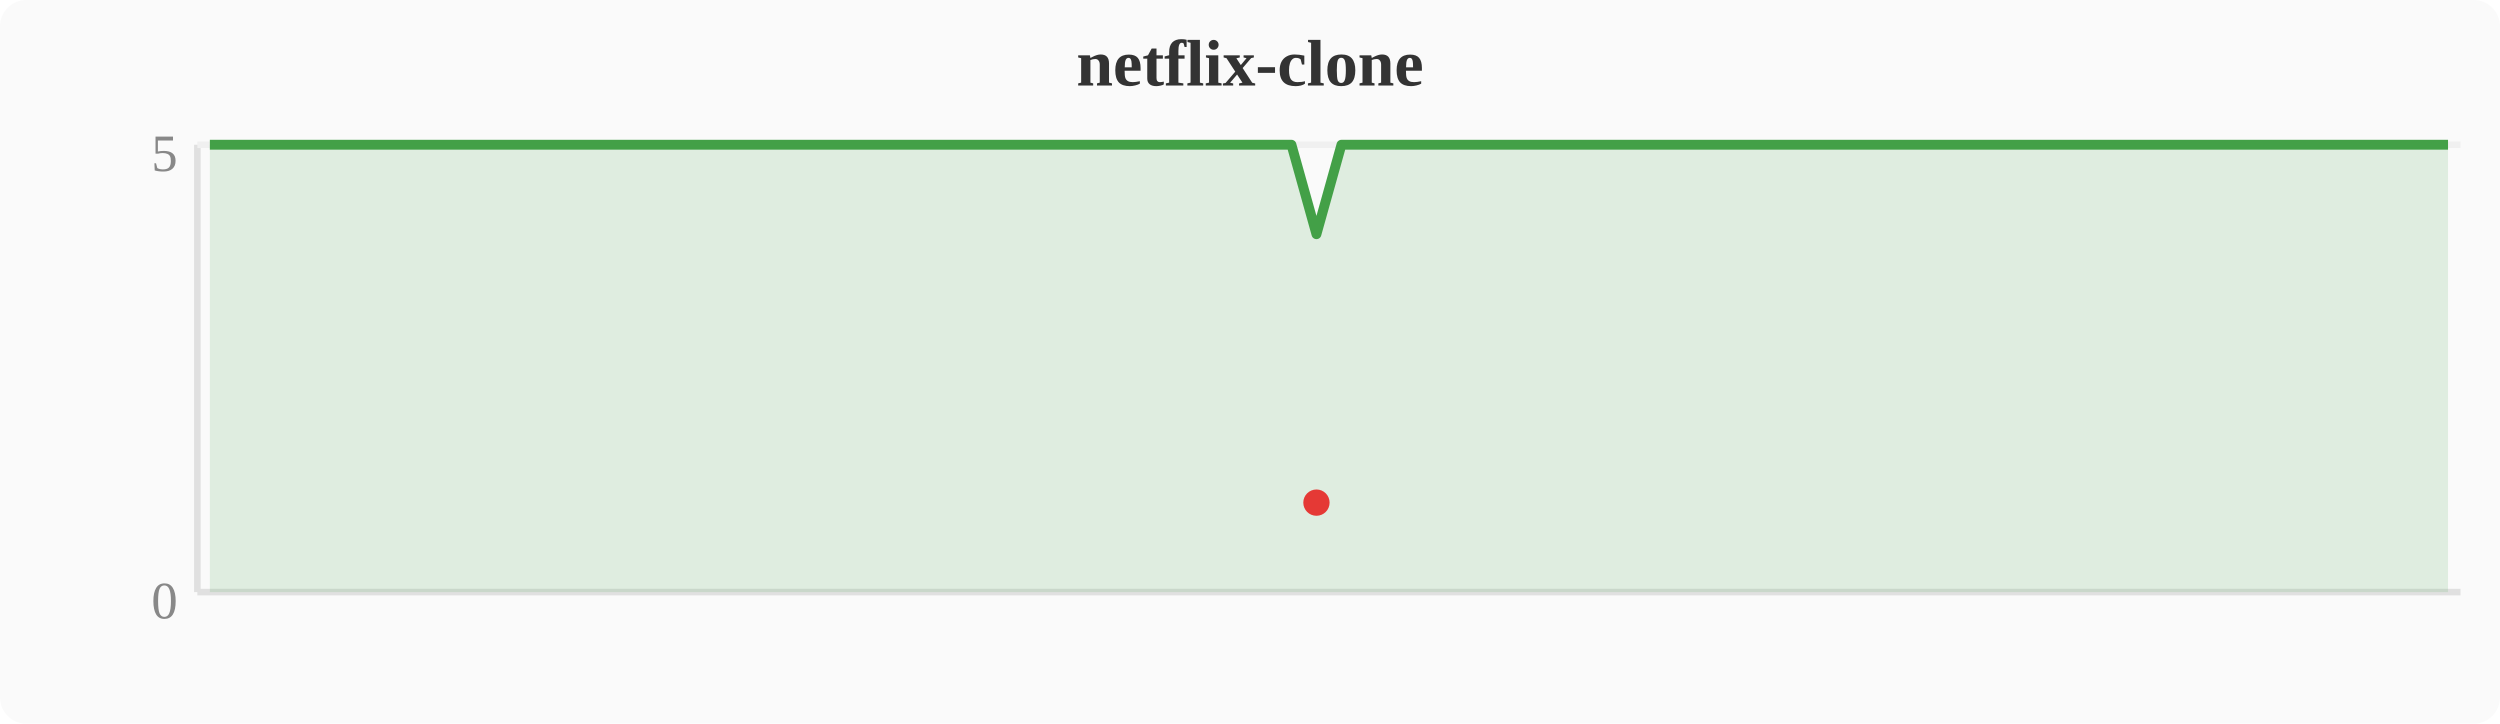
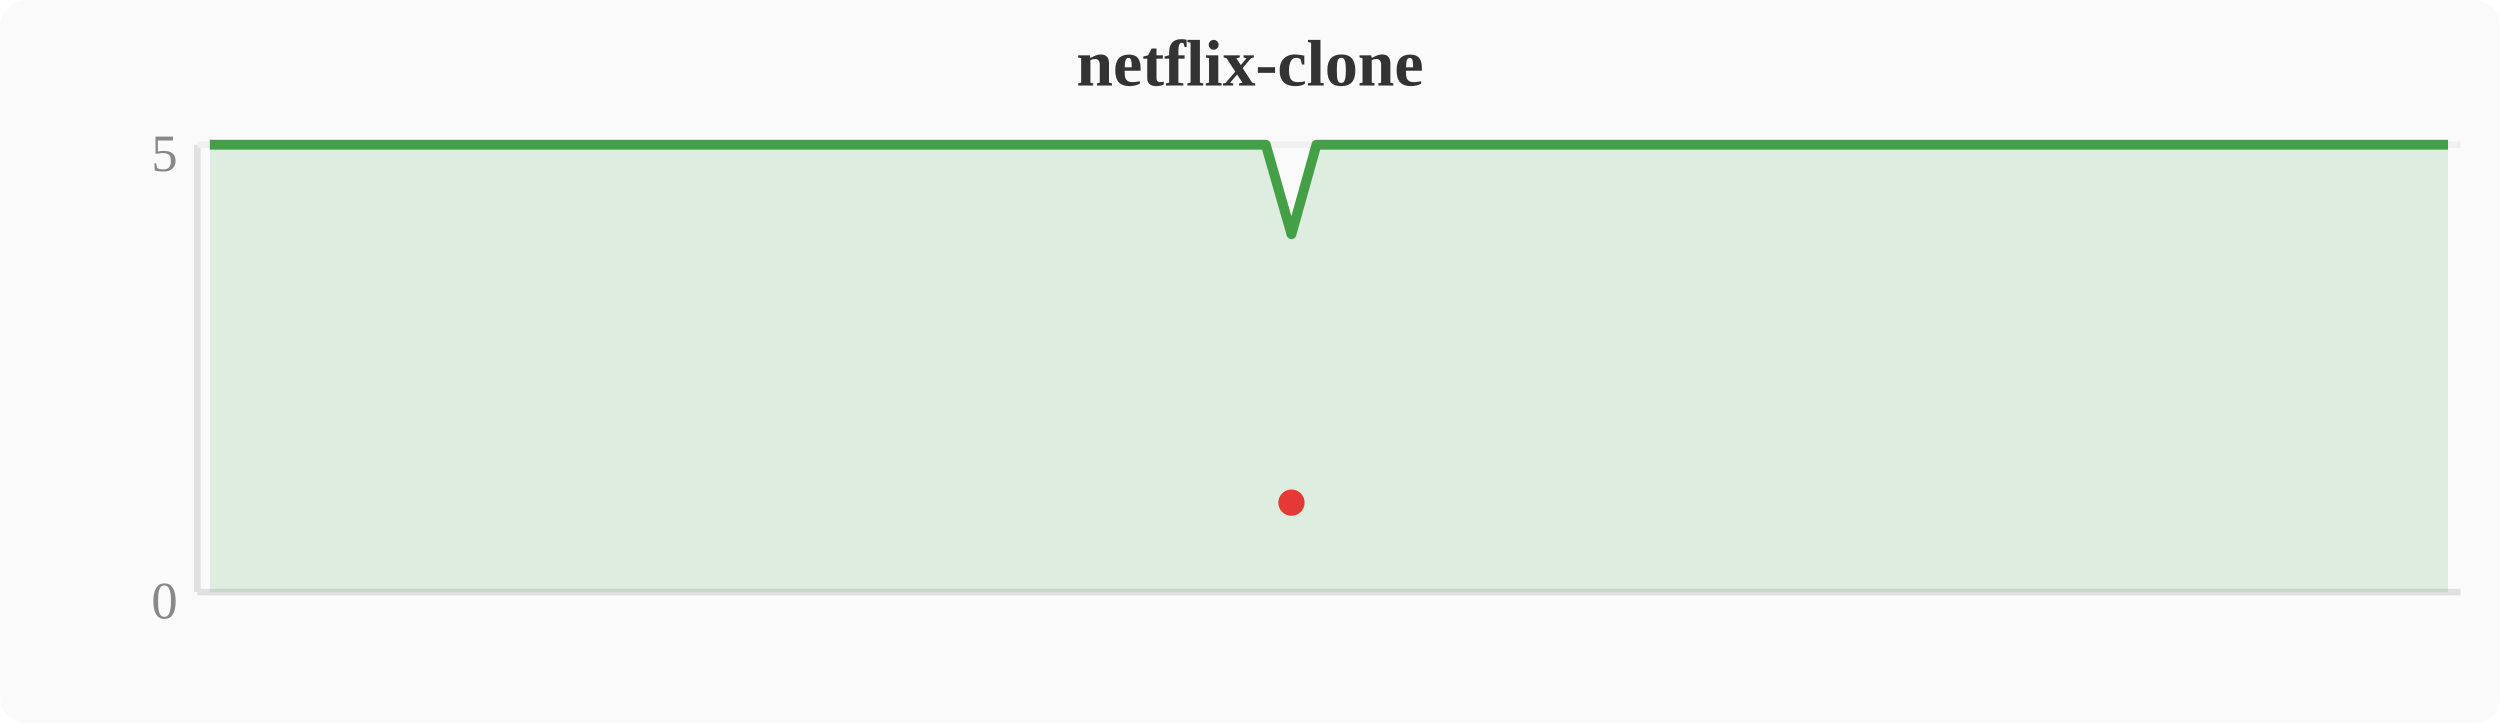
<svg xmlns="http://www.w3.org/2000/svg" width="380" height="110" viewBox="0 0 380 110">
  <rect width="380" height="110" fill="#fafafa" rx="4" />
  <text x="190" y="13" text-anchor="middle" font-size="10" font-weight="bold" fill="#333">netflix-clone</text>
  <line x1="30" y1="22" x2="30" y2="90" stroke="#e0e0e0" stroke-width="1" />
  <line x1="30" y1="90" x2="374" y2="90" stroke="#e0e0e0" stroke-width="1" />
  <line x1="30" y1="22" x2="374" y2="22" stroke="#f0f0f0" stroke-width="1" />
  <text x="27" y="94" text-anchor="end" font-size="8" fill="#888">0</text>
  <text x="27" y="26" text-anchor="end" font-size="8" fill="#888">5</text>
-   <polygon points="31.9,22.0 35.7,22.0 39.6,22.0 43.4,22.0 47.2,22.0 51.0,22.0 54.8,22.0 58.7,22.0 62.5,22.0 66.3,22.0 70.1,22.0 74.0,22.0 77.8,22.0 81.6,22.0 85.4,22.0 89.2,22.0 93.1,22.0 96.9,22.0 100.7,22.0 104.5,22.0 108.4,22.0 112.2,22.0 116.0,22.0 119.8,22.0 123.6,22.0 127.5,22.0 131.3,22.0 135.1,22.0 138.9,22.0 142.8,22.0 146.6,22.0 150.4,22.0 154.2,22.0 158.0,22.0 161.9,22.0 165.7,22.0 169.5,22.0 173.3,22.0 177.2,22.0 181.0,22.0 184.8,22.0 188.6,22.0 192.4,22.0 196.3,22.0 200.1,35.6 203.9,22.0 207.7,22.0 211.6,22.0 215.4,22.0 219.2,22.0 223.0,22.0 226.8,22.0 230.7,22.0 234.5,22.0 238.3,22.0 242.1,22.0 246.0,22.0 249.8,22.0 253.6,22.0 257.4,22.0 261.2,22.0 265.1,22.0 268.9,22.0 272.7,22.0 276.5,22.0 280.4,22.0 284.2,22.0 288.0,22.0 291.8,22.0 295.6,22.0 299.5,22.0 303.3,22.0 307.1,22.0 310.9,22.0 314.8,22.0 318.6,22.0 322.4,22.0 326.2,22.0 330.0,22.0 333.9,22.0 337.7,22.0 341.5,22.0 345.3,22.0 349.2,22.0 353.0,22.0 356.8,22.0 360.6,22.0 364.4,22.0 368.3,22.0 372.1,22.0 372.1,90 31.9,90" fill="#43a047" opacity="0.15" />
-   <polyline points="31.9,22.0 35.7,22.0 39.6,22.0 43.4,22.0 47.2,22.0 51.0,22.0 54.8,22.0 58.7,22.0 62.5,22.0 66.3,22.0 70.1,22.0 74.0,22.0 77.8,22.0 81.6,22.0 85.4,22.0 89.2,22.0 93.1,22.0 96.9,22.0 100.7,22.0 104.5,22.0 108.4,22.0 112.2,22.0 116.0,22.0 119.8,22.0 123.6,22.0 127.5,22.0 131.3,22.0 135.1,22.0 138.9,22.0 142.8,22.0 146.6,22.0 150.4,22.0 154.2,22.0 158.0,22.0 161.9,22.0 165.7,22.0 169.5,22.0 173.3,22.0 177.2,22.0 181.0,22.0 184.8,22.0 188.6,22.0 192.4,22.0 196.3,22.0 200.1,35.6 203.9,22.0 207.7,22.0 211.6,22.0 215.4,22.0 219.2,22.0 223.0,22.0 226.8,22.0 230.7,22.0 234.5,22.0 238.3,22.0 242.1,22.0 246.0,22.0 249.8,22.0 253.6,22.0 257.4,22.0 261.2,22.0 265.1,22.0 268.9,22.0 272.7,22.0 276.5,22.0 280.4,22.0 284.2,22.0 288.0,22.0 291.8,22.0 295.6,22.0 299.5,22.0 303.3,22.0 307.1,22.0 310.9,22.0 314.8,22.0 318.6,22.0 322.4,22.0 326.2,22.0 330.0,22.0 333.9,22.0 337.7,22.0 341.5,22.0 345.3,22.0 349.2,22.0 353.0,22.0 356.8,22.0 360.6,22.0 364.4,22.0 368.3,22.0 372.1,22.0" fill="none" stroke="#43a047" stroke-width="1.5" stroke-linejoin="round" />
-   <circle cx="200.1" cy="76.4" r="2" fill="#e53935" />
+   <polygon points="31.9,22.0 35.7,22.0 39.6,22.0 43.4,22.0 47.2,22.0 51.0,22.0 54.8,22.0 58.7,22.0 62.5,22.0 66.3,22.0 70.1,22.0 74.0,22.0 77.8,22.0 81.6,22.0 85.4,22.0 89.2,22.0 93.1,22.0 96.9,22.0 100.7,22.0 104.5,22.0 108.4,22.0 112.2,22.0 116.0,22.0 119.8,22.0 123.6,22.0 127.5,22.0 131.3,22.0 135.1,22.0 138.9,22.0 142.8,22.0 146.6,22.0 150.4,22.0 154.2,22.0 158.0,22.0 161.9,22.0 165.7,22.0 169.5,22.0 173.3,22.0 177.2,22.0 181.0,22.0 184.8,22.0 188.6,22.0 192.4,22.0 196.3,35.6 200.1,22.0 203.9,22.0 207.7,22.0 211.6,22.0 215.4,22.0 219.2,22.0 223.0,22.0 226.8,22.0 230.7,22.0 234.5,22.0 238.3,22.0 242.1,22.0 246.0,22.0 249.8,22.0 253.6,22.0 257.4,22.0 261.2,22.0 265.1,22.0 268.9,22.0 272.7,22.0 276.5,22.0 280.4,22.0 284.2,22.0 288.0,22.0 291.8,22.0 295.6,22.0 299.5,22.0 303.3,22.0 307.1,22.0 310.9,22.0 314.8,22.0 318.6,22.0 322.4,22.0 326.2,22.0 330.0,22.0 333.9,22.0 337.7,22.0 341.5,22.0 345.3,22.0 349.2,22.0 353.0,22.0 356.8,22.0 360.6,22.0 364.4,22.0 368.3,22.0 372.1,22.0 372.1,90 31.9,90" fill="#43a047" opacity="0.15" />
+   <polyline points="31.9,22.0 35.7,22.0 39.6,22.0 43.4,22.0 47.2,22.0 51.0,22.0 54.8,22.0 58.7,22.0 62.5,22.0 66.3,22.0 70.1,22.0 74.0,22.0 77.8,22.0 81.6,22.0 85.4,22.0 89.2,22.0 93.1,22.0 96.9,22.0 100.7,22.0 104.5,22.0 108.4,22.0 112.2,22.0 116.0,22.0 119.8,22.0 123.6,22.0 127.5,22.0 131.3,22.0 135.1,22.0 138.9,22.0 142.8,22.0 146.6,22.0 150.4,22.0 154.2,22.0 158.0,22.0 161.9,22.0 165.7,22.0 169.5,22.0 173.3,22.0 177.2,22.0 181.0,22.0 184.8,22.0 188.6,22.0 192.4,22.0 196.3,35.6 200.1,22.0 203.9,22.0 207.7,22.0 211.6,22.0 215.4,22.0 219.2,22.0 223.0,22.0 226.8,22.0 230.7,22.0 234.5,22.0 238.3,22.0 242.1,22.0 246.0,22.0 249.8,22.0 253.6,22.0 257.4,22.0 261.2,22.0 265.1,22.0 268.9,22.0 272.7,22.0 276.5,22.0 280.4,22.0 284.2,22.0 288.0,22.0 291.8,22.0 295.6,22.0 299.5,22.0 303.3,22.0 307.1,22.0 310.9,22.0 314.8,22.0 318.6,22.0 322.4,22.0 326.2,22.0 330.0,22.0 333.9,22.0 337.7,22.0 341.5,22.0 345.3,22.0 349.2,22.0 353.0,22.0 356.8,22.0 360.6,22.0 364.4,22.0 368.3,22.0 372.1,22.0" fill="none" stroke="#43a047" stroke-width="1.5" stroke-linejoin="round" />
+   <circle cx="196.3" cy="76.4" r="2" fill="#e53935" />
</svg>
